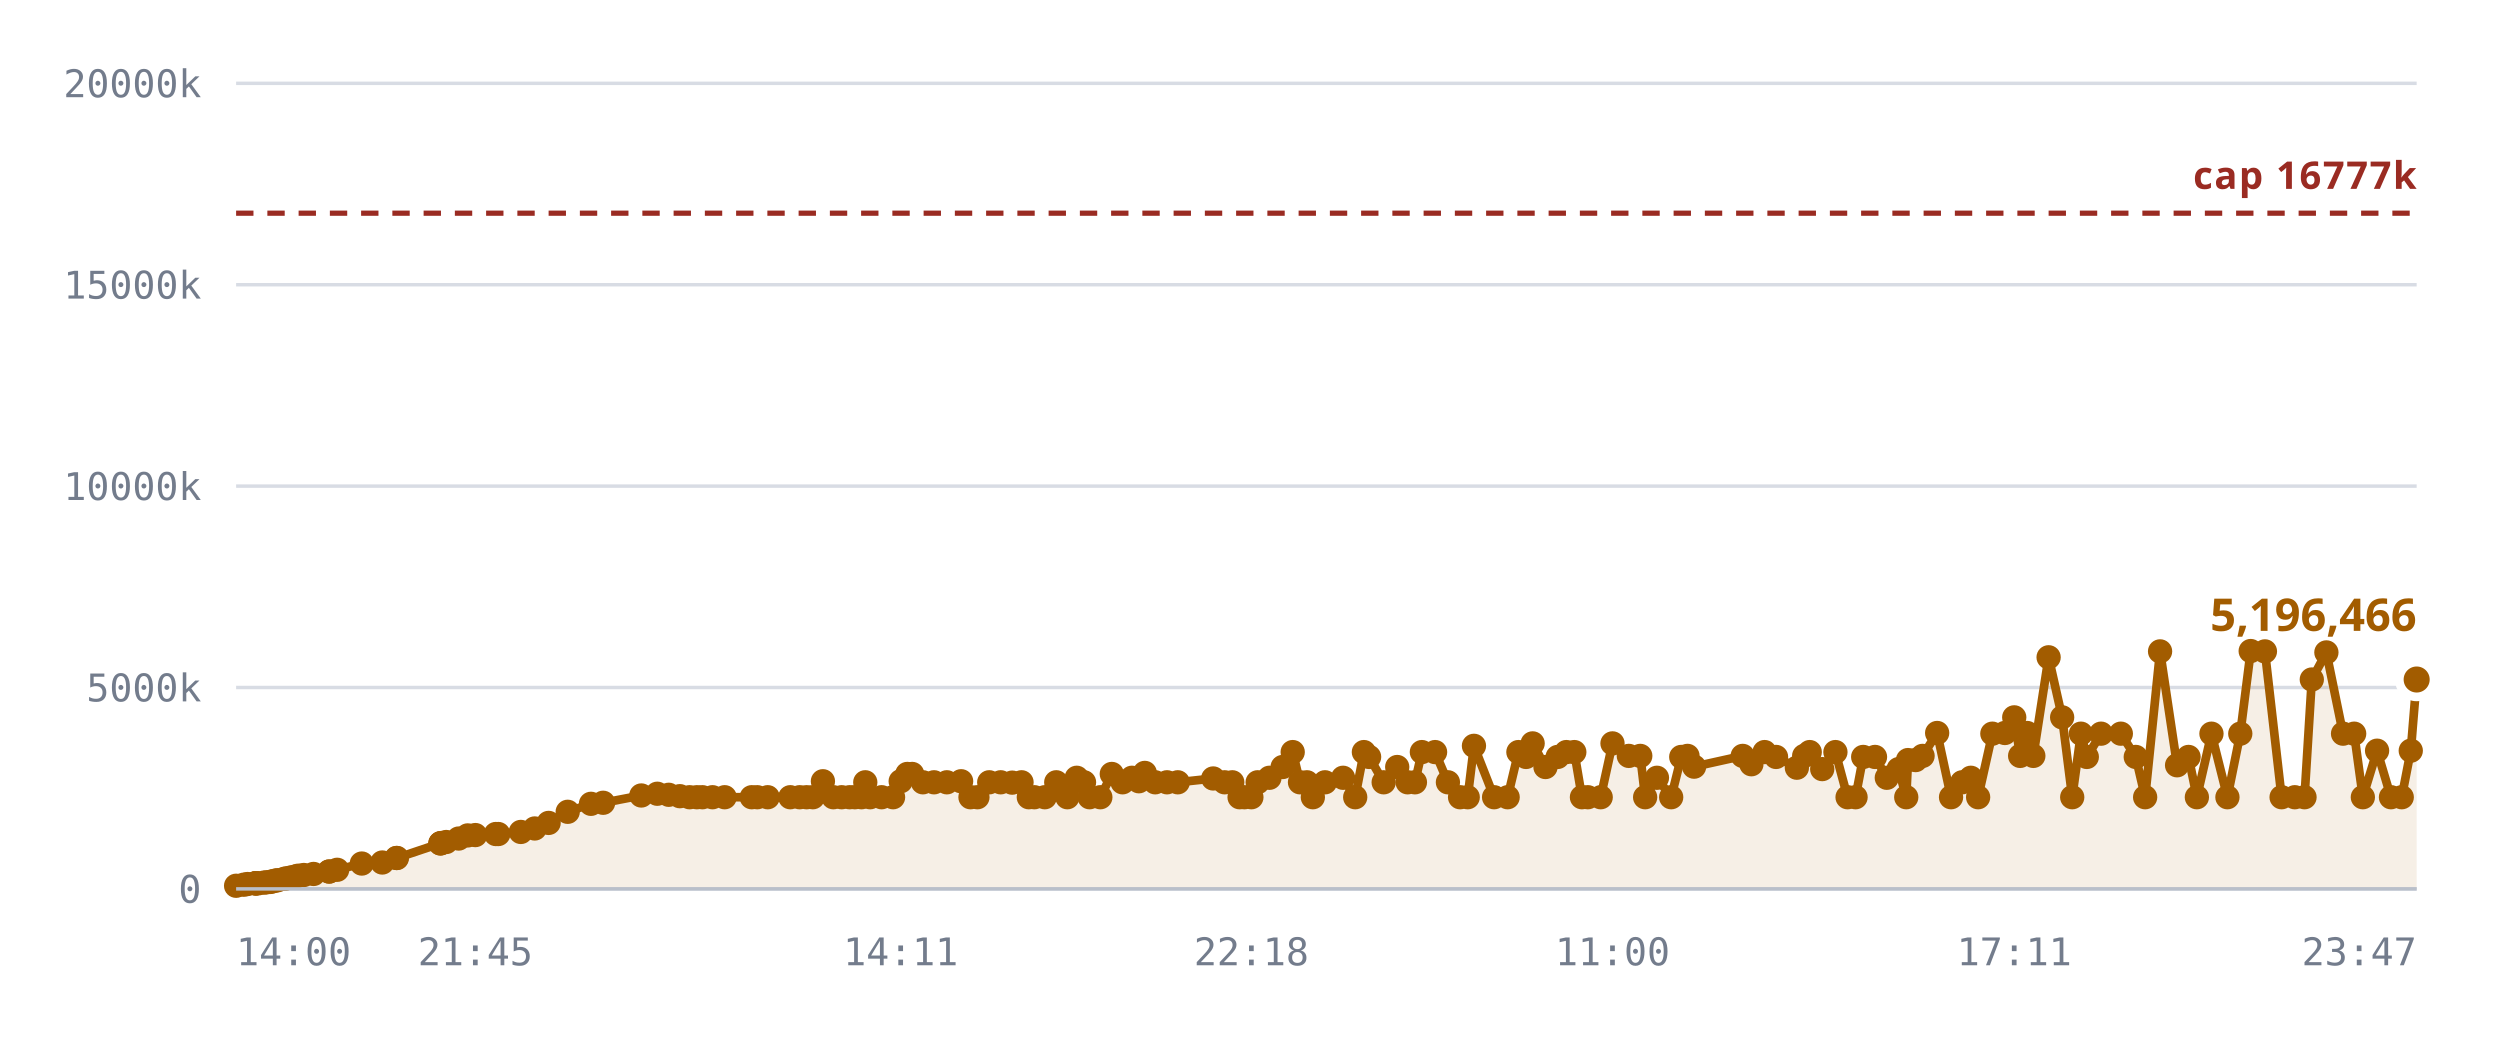
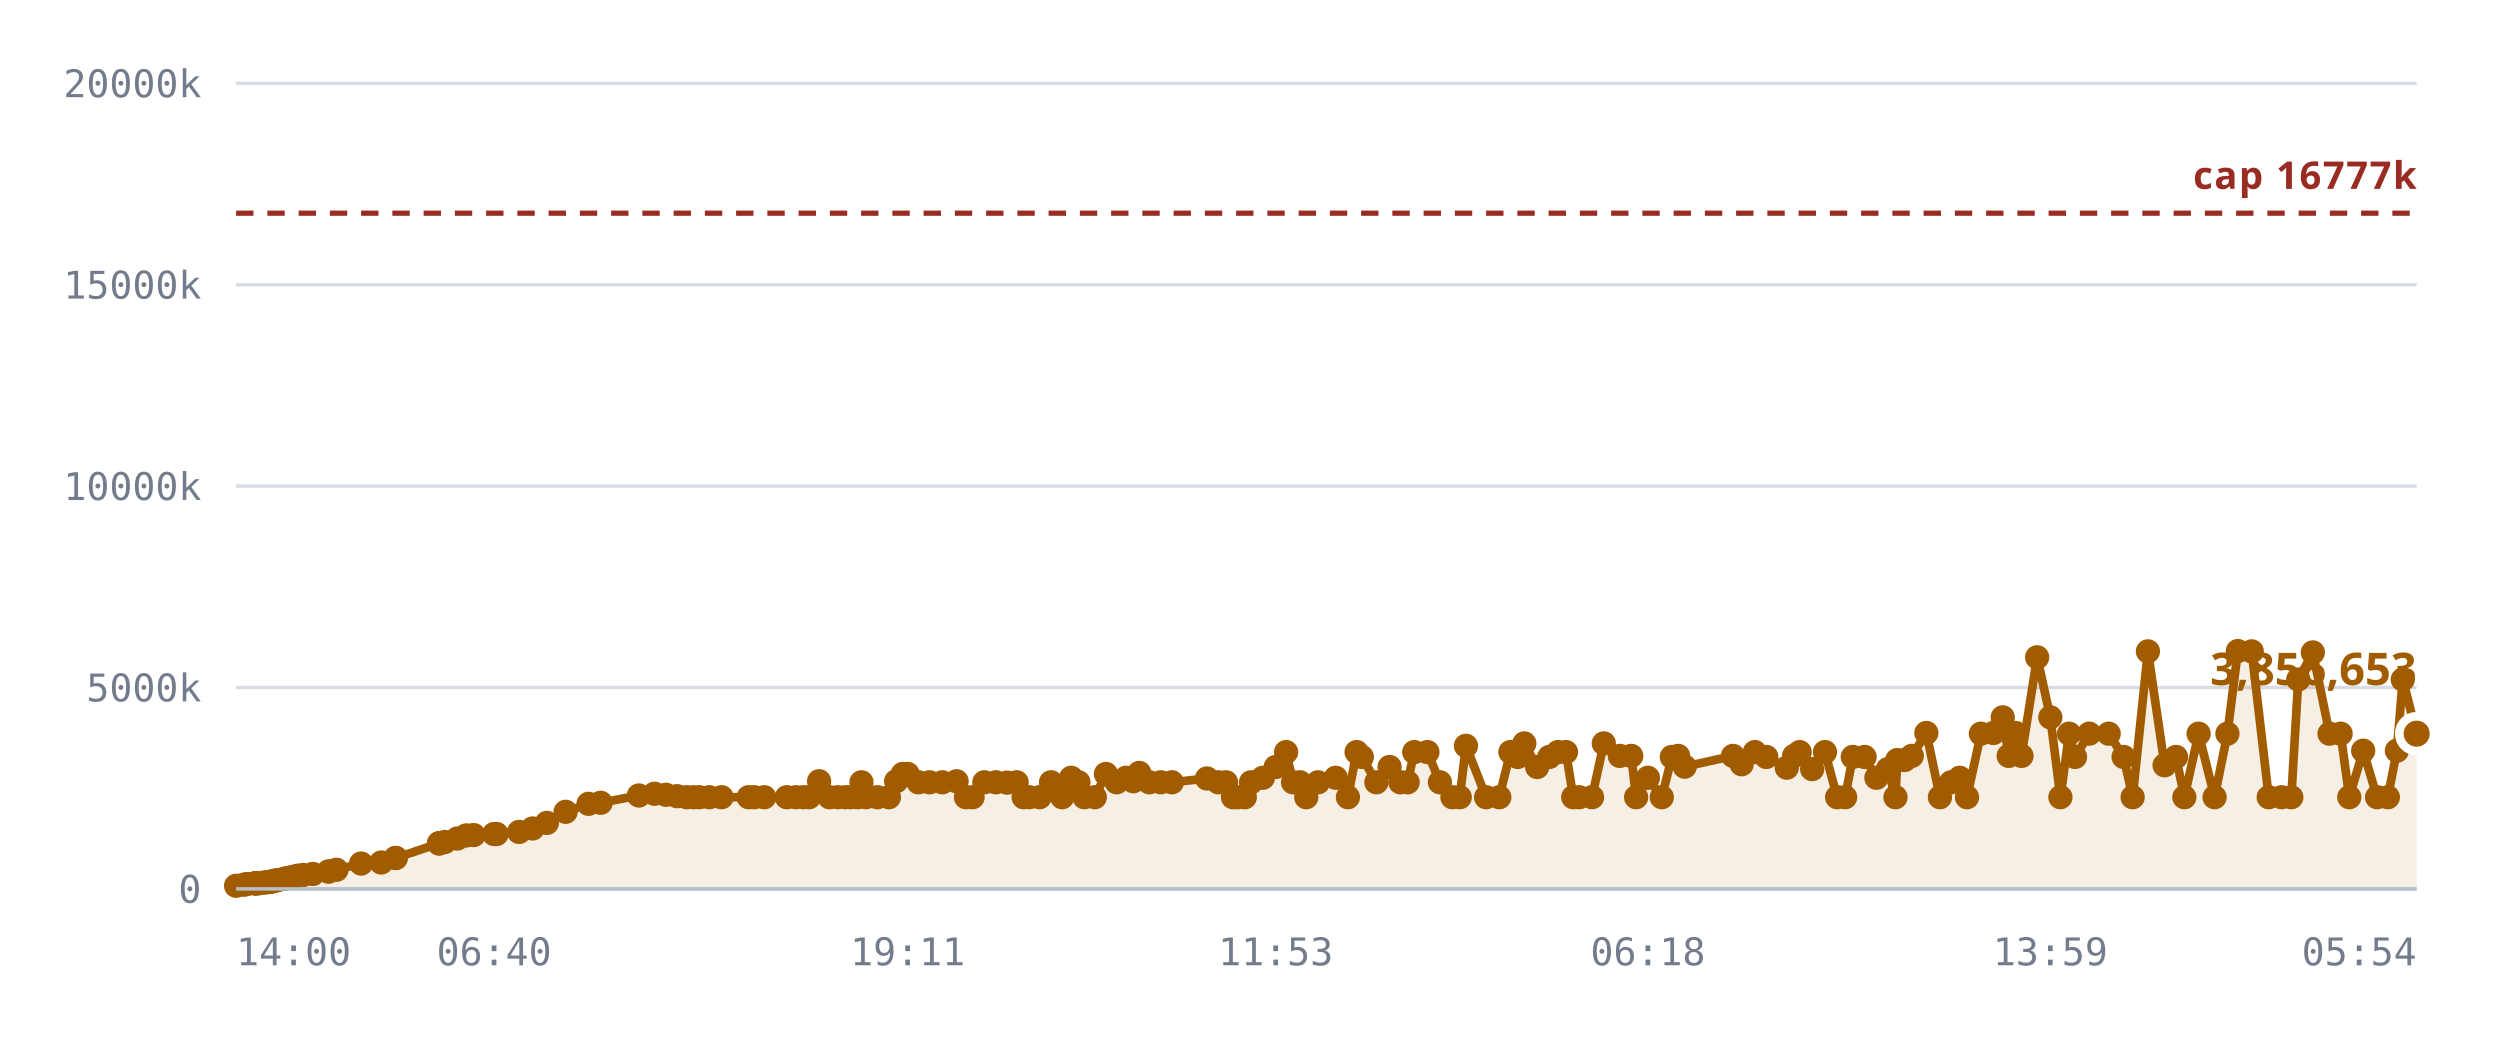
<svg xmlns="http://www.w3.org/2000/svg" viewBox="0 0 720 300" role="img" aria-label="Notes stored against the 16,777,216 cap">
  <style>
    .grid      { stroke: var(--chart-grid, #d8dce4); stroke-width: 1; }
    .cap       { stroke: var(--chart-cap, #9a2b22); stroke-width: 1.5; stroke-dasharray: 5 4; }
    .cap-label { fill: var(--chart-cap, #9a2b22); font: 600 11px Archivo, system-ui, sans-serif; letter-spacing: .04em; }
    .tick      { fill: var(--chart-muted, #737c8c); font: 500 11px "IBM Plex Mono", ui-monospace, monospace; }
    .tick-y    { text-anchor: end; }
    .tick-x    { text-anchor: middle; }
    .series    { fill: none; stroke: var(--chart-line, #a25c00); stroke-width: 2.5; stroke-linejoin: round; stroke-linecap: round; }
    .fill      { fill: var(--chart-fill, rgba(162,92,0,.10)); stroke: none; }
    .dot       { fill: var(--chart-line, #a25c00); }
    .dot-last  { stroke: var(--chart-bg, #fff); stroke-width: 2.5; }
    .end-label { fill: var(--chart-line, #a25c00); font: 700 13px Archivo, system-ui, sans-serif; }
    .axis      { stroke: var(--chart-axis, #b9bfca); stroke-width: 1; }
  </style>
  <line x1="68" y1="256.0" x2="696" y2="256.0" class="grid" />
  <text x="58" y="260.0" class="tick tick-y">0</text>
  <line x1="68" y1="198.0" x2="696" y2="198.0" class="grid" />
  <text x="58" y="202.0" class="tick tick-y">5000k</text>
  <line x1="68" y1="140.0" x2="696" y2="140.0" class="grid" />
  <text x="58" y="144.0" class="tick tick-y">10000k</text>
  <line x1="68" y1="82.0" x2="696" y2="82.0" class="grid" />
  <text x="58" y="86.0" class="tick tick-y">15000k</text>
  <line x1="68" y1="24.0" x2="696" y2="24.0" class="grid" />
  <text x="58" y="28.0" class="tick tick-y">20000k</text>
-   <path d="M68.0,255.1 L70.2,254.8 L71.3,254.6 L73.5,254.4 L73.6,254.4 L73.6,254.4 L73.8,254.4 L74.4,254.4 L76.0,254.2 L76.8,254.1 L77.9,254.0 L78.5,253.8 L79.4,253.6 L80.0,253.5 L81.9,253.1 L82.4,253.0 L83.5,252.8 L84.0,252.7 L85.2,252.4 L85.9,252.2 L87.5,252.0 L90.3,251.7 L94.8,251.0 L94.8,251.0 L97.1,250.5 L104.2,248.7 L110.1,248.4 L114.2,247.1 L114.3,247.1 L126.8,242.9 L126.9,242.9 L127.0,242.8 L128.5,242.5 L132.1,241.5 L134.7,240.6 L136.9,240.5 L142.8,240.2 L143.5,240.2 L150.0,239.6 L154.0,238.6 L158.0,237.0 L163.5,233.8 L170.2,231.5 L173.7,231.2 L184.7,229.1 L189.3,228.6 L192.6,228.9 L195.8,229.3 L198.6,229.6 L200.7,229.6 L202.3,229.6 L205.2,229.6 L208.7,229.6 L216.5,229.6 L218.1,229.6 L221.1,229.6 L227.6,229.6 L230.3,229.6 L232.3,229.6 L234.1,229.6 L237.0,225.0 L240.0,229.6 L242.4,229.6 L244.7,229.6 L246.2,229.6 L248.1,229.6 L249.2,225.3 L250.6,229.6 L253.9,229.6 L257.2,229.6 L259.4,225.0 L261.3,222.9 L262.7,222.9 L265.8,225.3 L269.0,225.3 L272.7,225.3 L276.8,225.0 L279.5,229.6 L281.5,229.6 L284.9,225.3 L288.2,225.3 L291.5,225.4 L294.2,225.3 L296.3,229.6 L297.9,229.6 L300.9,229.6 L304.2,225.3 L307.4,229.6 L310.1,224.0 L312.2,225.3 L313.8,229.6 L316.9,229.6 L320.2,222.9 L323.3,225.3 L326.0,224.0 L328.0,225.0 L329.7,222.6 L332.7,225.3 L336.1,225.3 L339.2,225.3 L349.4,224.2 L352.7,225.3 L354.9,225.3 L357.0,229.6 L358.4,229.6 L360.4,229.6 L362.2,225.3 L365.6,224.0 L369.4,220.9 L372.3,216.6 L374.4,225.3 L376.4,225.3 L378.1,229.6 L381.6,225.3 L386.8,224.0 L390.3,229.6 L392.8,216.6 L394.3,218.0 L398.5,225.3 L402.4,220.9 L405.4,225.3 L407.5,225.3 L409.5,216.6 L413.3,216.6 L417.0,225.3 L420.5,229.6 L422.7,229.6 L424.5,214.8 L430.3,229.6 L434.2,229.6 L437.3,216.6 L439.5,218.0 L441.4,214.1 L445.1,220.9 L448.6,218.0 L451.1,216.6 L453.4,216.6 L455.6,229.6 L457.3,229.6 L461.0,229.6 L464.4,214.1 L469.1,217.7 L472.4,217.7 L473.8,229.6 L477.2,224.0 L481.3,229.6 L484.2,218.0 L486.0,217.7 L487.9,220.8 L501.9,217.7 L504.4,220.1 L508.2,216.6 L511.5,218.0 L517.5,221.1 L519.6,217.7 L521.2,216.6 L524.8,221.5 L528.6,216.6 L532.1,229.6 L534.4,229.6 L536.6,218.0 L540.0,218.0 L543.4,224.0 L546.8,221.5 L549.0,229.6 L549.5,218.9 L551.7,218.9 L553.7,217.7 L557.9,211.1 L561.9,229.6 L565.1,225.3 L567.6,224.0 L569.7,229.6 L573.8,211.3 L577.4,211.1 L580.1,206.6 L581.8,217.7 L583.8,211.1 L585.6,217.7 L590.0,189.3 L593.9,206.6 L596.8,229.6 L599.3,211.3 L601.0,218.0 L605.1,211.3 L610.8,211.3 L615.1,218.0 L617.8,229.6 L622.1,187.6 L627.0,220.4 L630.3,218.0 L632.7,229.6 L636.9,211.3 L641.5,229.6 L645.2,211.3 L648.2,187.5 L652.3,187.6 L657.1,229.6 L660.9,229.6 L663.7,229.6 L665.8,195.7 L670.0,187.9 L674.8,211.3 L678.0,211.3 L680.5,229.6 L684.6,216.2 L688.6,229.6 L691.7,229.6 L694.3,216.2 L696.0,195.7 L696.0,256.0 L68.0,256.0 Z" class="fill" />
+   <path d="M68.0,255.1 L70.2,254.8 L71.2,254.6 L73.5,254.4 L73.5,254.4 L73.6,254.4 L73.8,254.4 L74.4,254.4 L75.9,254.2 L76.8,254.1 L77.9,254.0 L78.4,253.8 L79.3,253.6 L79.9,253.5 L81.8,253.1 L82.3,253.0 L83.4,252.8 L83.9,252.7 L85.1,252.4 L85.8,252.2 L87.3,252.0 L90.1,251.7 L94.6,251.0 L94.7,251.0 L96.9,250.5 L104.0,248.7 L109.8,248.4 L113.9,247.1 L114.0,247.1 L126.4,242.9 L126.5,242.9 L126.6,242.8 L128.1,242.5 L131.7,241.5 L134.3,240.6 L136.4,240.5 L142.3,240.2 L143.0,240.2 L149.5,239.6 L153.4,238.6 L157.5,237.0 L162.9,233.8 L169.5,231.5 L173.0,231.2 L184.0,229.1 L188.5,228.6 L191.8,228.9 L195.0,229.3 L197.8,229.6 L199.8,229.6 L201.4,229.6 L204.3,229.6 L207.8,229.6 L215.6,229.6 L217.2,229.6 L220.1,229.6 L226.6,229.6 L229.2,229.6 L231.3,229.6 L233.0,229.6 L235.9,225.0 L238.9,229.6 L241.3,229.6 L243.5,229.6 L245.0,229.6 L247.0,229.6 L248.1,225.3 L249.4,229.6 L252.7,229.6 L256.0,229.6 L258.1,225.0 L260.0,222.9 L261.4,222.9 L264.5,225.3 L267.7,225.3 L271.4,225.3 L275.5,225.0 L278.2,229.6 L280.1,229.6 L283.5,225.3 L286.8,225.3 L290.0,225.4 L292.8,225.3 L294.8,229.6 L296.4,229.6 L299.4,229.6 L302.7,225.3 L305.9,229.6 L308.5,224.0 L310.6,225.3 L312.3,229.6 L315.3,229.6 L318.5,222.9 L321.6,225.3 L324.3,224.0 L326.4,225.0 L328.1,222.6 L331.0,225.3 L334.3,225.3 L337.5,225.3 L347.6,224.2 L350.9,225.3 L353.1,225.3 L355.1,229.6 L356.5,229.6 L358.5,229.6 L360.3,225.3 L363.7,224.0 L367.4,220.9 L370.4,216.6 L372.4,225.3 L374.4,225.3 L376.2,229.6 L379.6,225.3 L384.7,224.0 L388.2,229.6 L390.7,216.6 L392.2,218.0 L396.4,225.3 L400.2,220.9 L403.3,225.3 L405.4,225.3 L407.3,216.6 L411.1,216.6 L414.7,225.3 L418.3,229.6 L420.4,229.6 L422.2,214.8 L428.0,229.6 L431.8,229.6 L435.0,216.6 L437.1,218.0 L439.0,214.1 L442.7,220.9 L446.2,218.0 L448.7,216.6 L451.0,216.6 L453.1,229.6 L454.8,229.6 L458.5,229.6 L461.9,214.1 L466.5,217.7 L469.8,217.7 L471.2,229.6 L474.6,224.0 L478.6,229.6 L481.5,218.0 L483.3,217.7 L485.2,220.8 L499.1,217.7 L501.6,220.1 L505.4,216.6 L508.7,218.0 L514.6,221.1 L516.7,217.7 L518.3,216.6 L521.9,221.5 L525.6,216.6 L529.1,229.6 L531.4,229.6 L533.6,218.0 L537.0,218.0 L540.4,224.0 L543.7,221.5 L545.9,229.6 L546.4,218.9 L548.5,218.9 L550.6,217.7 L554.8,211.1 L558.7,229.6 L561.9,225.3 L564.4,224.0 L566.5,229.6 L570.5,211.3 L574.1,211.1 L576.8,206.6 L578.5,217.7 L580.5,211.1 L582.2,217.7 L586.7,189.3 L590.5,206.6 L593.4,229.6 L595.9,211.3 L597.6,218.0 L601.7,211.3 L607.3,211.3 L611.6,218.0 L614.2,229.6 L618.6,187.6 L623.4,220.4 L626.7,218.0 L629.1,229.6 L633.2,211.3 L637.8,229.6 L641.5,211.3 L644.5,187.5 L648.5,187.6 L653.4,229.6 L657.1,229.6 L659.9,229.6 L661.9,195.7 L666.1,187.9 L670.9,211.3 L674.1,211.3 L676.6,229.6 L680.6,216.2 L684.6,229.6 L687.7,229.6 L690.3,216.2 L692.0,195.7 L696.0,211.3 L696.0,256.0 L68.0,256.0 Z" class="fill" />
  <line x1="68" y1="61.4" x2="696" y2="61.4" class="cap" />
  <text x="696" y="54.4" class="cap-label" text-anchor="end">cap 16777k</text>
-   <path d="M68.0,255.1 L70.2,254.8 L71.3,254.6 L73.5,254.4 L73.6,254.4 L73.6,254.4 L73.8,254.4 L74.4,254.4 L76.0,254.2 L76.8,254.1 L77.9,254.0 L78.5,253.8 L79.4,253.6 L80.0,253.5 L81.9,253.1 L82.4,253.0 L83.5,252.8 L84.0,252.7 L85.2,252.4 L85.9,252.2 L87.5,252.0 L90.3,251.7 L94.8,251.0 L94.8,251.0 L97.1,250.5 L104.2,248.7 L110.1,248.4 L114.2,247.1 L114.3,247.1 L126.8,242.9 L126.9,242.9 L127.0,242.8 L128.5,242.5 L132.1,241.5 L134.7,240.6 L136.9,240.5 L142.8,240.2 L143.5,240.2 L150.0,239.6 L154.0,238.6 L158.0,237.0 L163.5,233.8 L170.2,231.5 L173.7,231.2 L184.7,229.1 L189.3,228.6 L192.6,228.9 L195.8,229.3 L198.6,229.6 L200.7,229.6 L202.3,229.6 L205.2,229.6 L208.7,229.6 L216.5,229.6 L218.1,229.6 L221.1,229.6 L227.6,229.6 L230.3,229.6 L232.3,229.6 L234.1,229.6 L237.0,225.0 L240.0,229.6 L242.4,229.6 L244.7,229.6 L246.2,229.6 L248.1,229.6 L249.2,225.3 L250.6,229.6 L253.9,229.6 L257.2,229.6 L259.4,225.0 L261.3,222.9 L262.7,222.9 L265.8,225.3 L269.0,225.3 L272.7,225.3 L276.8,225.0 L279.5,229.6 L281.5,229.6 L284.9,225.3 L288.2,225.3 L291.5,225.4 L294.2,225.3 L296.3,229.6 L297.9,229.6 L300.9,229.6 L304.2,225.3 L307.4,229.6 L310.1,224.0 L312.2,225.3 L313.8,229.6 L316.9,229.6 L320.2,222.9 L323.3,225.3 L326.0,224.0 L328.0,225.0 L329.7,222.6 L332.7,225.3 L336.1,225.3 L339.2,225.3 L349.4,224.2 L352.7,225.3 L354.9,225.3 L357.0,229.6 L358.4,229.6 L360.4,229.6 L362.2,225.3 L365.6,224.0 L369.4,220.9 L372.3,216.6 L374.4,225.3 L376.4,225.3 L378.1,229.6 L381.6,225.3 L386.8,224.0 L390.3,229.6 L392.8,216.6 L394.3,218.0 L398.5,225.3 L402.4,220.9 L405.4,225.3 L407.5,225.3 L409.5,216.6 L413.3,216.6 L417.0,225.3 L420.5,229.6 L422.7,229.6 L424.5,214.8 L430.3,229.6 L434.2,229.6 L437.3,216.6 L439.5,218.0 L441.4,214.1 L445.1,220.9 L448.6,218.0 L451.1,216.6 L453.4,216.6 L455.6,229.6 L457.3,229.6 L461.0,229.6 L464.4,214.1 L469.1,217.7 L472.4,217.7 L473.8,229.6 L477.2,224.0 L481.3,229.6 L484.2,218.0 L486.0,217.7 L487.9,220.8 L501.9,217.7 L504.4,220.1 L508.2,216.6 L511.5,218.0 L517.5,221.1 L519.6,217.7 L521.2,216.6 L524.8,221.5 L528.6,216.6 L532.1,229.6 L534.4,229.6 L536.6,218.0 L540.0,218.0 L543.4,224.0 L546.8,221.5 L549.0,229.6 L549.5,218.9 L551.7,218.9 L553.7,217.7 L557.9,211.1 L561.9,229.6 L565.1,225.3 L567.6,224.0 L569.7,229.6 L573.8,211.3 L577.4,211.1 L580.1,206.6 L581.8,217.7 L583.8,211.1 L585.6,217.7 L590.0,189.3 L593.9,206.6 L596.8,229.6 L599.3,211.3 L601.0,218.0 L605.1,211.3 L610.8,211.3 L615.1,218.0 L617.8,229.6 L622.1,187.6 L627.0,220.4 L630.3,218.0 L632.7,229.6 L636.9,211.3 L641.5,229.6 L645.2,211.3 L648.2,187.5 L652.3,187.6 L657.1,229.6 L660.9,229.6 L663.7,229.6 L665.8,195.7 L670.0,187.9 L674.8,211.3 L678.0,211.3 L680.5,229.6 L684.6,216.2 L688.6,229.6 L691.7,229.6 L694.3,216.2 L696.0,195.7" class="series" />
+   <path d="M68.0,255.1 L70.2,254.8 L71.2,254.6 L73.5,254.4 L73.5,254.4 L73.6,254.4 L73.8,254.4 L74.4,254.4 L75.9,254.2 L76.8,254.1 L77.9,254.0 L78.4,253.8 L79.3,253.6 L79.9,253.5 L81.8,253.1 L82.3,253.0 L83.4,252.8 L83.9,252.7 L85.1,252.4 L85.8,252.2 L87.3,252.0 L90.1,251.7 L94.6,251.0 L94.7,251.0 L96.9,250.5 L104.0,248.7 L109.8,248.4 L113.9,247.1 L114.0,247.1 L126.4,242.9 L126.5,242.9 L126.6,242.8 L128.1,242.5 L131.7,241.5 L134.3,240.6 L136.4,240.5 L142.3,240.2 L143.0,240.2 L149.5,239.6 L153.4,238.6 L157.5,237.0 L162.9,233.8 L169.5,231.5 L173.0,231.2 L184.0,229.1 L188.5,228.6 L191.8,228.9 L195.0,229.3 L197.8,229.6 L199.8,229.6 L201.4,229.6 L204.3,229.6 L207.8,229.6 L215.6,229.6 L217.2,229.6 L220.1,229.6 L226.6,229.6 L229.2,229.6 L231.3,229.6 L233.0,229.6 L235.9,225.0 L238.9,229.6 L241.3,229.6 L243.5,229.6 L245.0,229.6 L247.0,229.6 L248.1,225.3 L249.4,229.6 L252.7,229.6 L256.0,229.6 L258.1,225.0 L260.0,222.9 L261.4,222.9 L264.5,225.3 L267.7,225.3 L271.4,225.3 L275.5,225.0 L278.2,229.6 L280.1,229.6 L283.5,225.3 L286.8,225.3 L290.0,225.4 L292.8,225.3 L294.8,229.6 L296.4,229.6 L299.4,229.6 L302.7,225.3 L305.9,229.6 L308.5,224.0 L310.6,225.3 L312.3,229.6 L315.3,229.6 L318.5,222.9 L321.6,225.3 L324.3,224.0 L326.4,225.0 L328.1,222.6 L331.0,225.3 L334.3,225.3 L337.5,225.3 L347.6,224.2 L350.9,225.3 L353.1,225.3 L355.1,229.6 L356.5,229.6 L358.5,229.6 L360.3,225.3 L363.7,224.0 L367.4,220.9 L370.4,216.6 L372.4,225.3 L374.4,225.3 L376.2,229.6 L379.6,225.3 L384.7,224.0 L388.2,229.6 L390.7,216.6 L392.2,218.0 L396.4,225.3 L400.2,220.9 L403.3,225.3 L405.4,225.3 L407.3,216.6 L411.1,216.6 L414.7,225.3 L418.3,229.6 L420.4,229.6 L422.2,214.8 L428.0,229.6 L431.8,229.6 L435.0,216.6 L437.1,218.0 L439.0,214.1 L442.7,220.9 L446.2,218.0 L448.7,216.6 L451.0,216.6 L453.1,229.6 L454.8,229.6 L458.5,229.6 L461.9,214.1 L466.5,217.7 L469.8,217.7 L471.2,229.6 L474.6,224.0 L478.6,229.6 L481.5,218.0 L483.3,217.7 L485.2,220.8 L499.1,217.7 L501.6,220.1 L505.4,216.6 L508.7,218.0 L514.6,221.1 L516.7,217.7 L518.3,216.6 L521.9,221.5 L525.6,216.6 L529.1,229.6 L531.4,229.6 L533.6,218.0 L537.0,218.0 L540.4,224.0 L543.7,221.5 L545.9,229.6 L546.4,218.9 L548.5,218.9 L550.6,217.7 L554.8,211.1 L558.7,229.6 L561.9,225.3 L564.4,224.0 L566.5,229.6 L570.5,211.3 L574.1,211.1 L576.8,206.6 L578.5,217.7 L580.5,211.1 L582.2,217.7 L586.7,189.3 L590.5,206.6 L593.4,229.6 L595.9,211.3 L597.6,218.0 L601.7,211.3 L607.3,211.3 L611.6,218.0 L614.2,229.6 L618.6,187.6 L623.4,220.4 L626.7,218.0 L629.1,229.6 L633.2,211.3 L637.8,229.6 L641.5,211.3 L644.5,187.5 L648.5,187.6 L653.4,229.6 L657.1,229.6 L659.9,229.6 L661.9,195.7 L666.1,187.9 L670.9,211.3 L674.1,211.3 L676.6,229.6 L680.6,216.2 L684.6,229.6 L687.7,229.6 L690.3,216.2 L692.0,195.7 L696.0,211.3" class="series" />
  <circle cx="68.0" cy="255.1" r="3.5" class="dot" />
  <circle cx="70.2" cy="254.8" r="3.5" class="dot" />
-   <circle cx="71.3" cy="254.6" r="3.5" class="dot" />
+   <circle cx="71.2" cy="254.6" r="3.5" class="dot" />
  <circle cx="73.5" cy="254.4" r="3.5" class="dot" />
-   <circle cx="73.6" cy="254.4" r="3.5" class="dot" />
+   <circle cx="73.5" cy="254.4" r="3.5" class="dot" />
  <circle cx="73.6" cy="254.4" r="3.5" class="dot" />
  <circle cx="73.8" cy="254.4" r="3.5" class="dot" />
  <circle cx="74.4" cy="254.4" r="3.5" class="dot" />
-   <circle cx="76.0" cy="254.2" r="3.5" class="dot" />
+   <circle cx="75.9" cy="254.2" r="3.5" class="dot" />
  <circle cx="76.8" cy="254.1" r="3.5" class="dot" />
  <circle cx="77.9" cy="254.0" r="3.5" class="dot" />
-   <circle cx="78.5" cy="253.8" r="3.5" class="dot" />
-   <circle cx="79.4" cy="253.6" r="3.5" class="dot" />
-   <circle cx="80.0" cy="253.5" r="3.5" class="dot" />
-   <circle cx="81.9" cy="253.1" r="3.5" class="dot" />
-   <circle cx="82.4" cy="253.0" r="3.5" class="dot" />
-   <circle cx="83.5" cy="252.8" r="3.5" class="dot" />
-   <circle cx="84.0" cy="252.7" r="3.5" class="dot" />
-   <circle cx="85.2" cy="252.4" r="3.5" class="dot" />
-   <circle cx="85.9" cy="252.2" r="3.5" class="dot" />
-   <circle cx="87.5" cy="252.0" r="3.5" class="dot" />
-   <circle cx="90.3" cy="251.7" r="3.5" class="dot" />
-   <circle cx="94.8" cy="251.0" r="3.5" class="dot" />
-   <circle cx="94.8" cy="251.0" r="3.5" class="dot" />
-   <circle cx="97.1" cy="250.5" r="3.5" class="dot" />
-   <circle cx="104.2" cy="248.7" r="3.5" class="dot" />
-   <circle cx="110.1" cy="248.4" r="3.5" class="dot" />
-   <circle cx="114.2" cy="247.1" r="3.5" class="dot" />
-   <circle cx="114.3" cy="247.1" r="3.5" class="dot" />
-   <circle cx="126.8" cy="242.9" r="3.5" class="dot" />
-   <circle cx="126.9" cy="242.9" r="3.5" class="dot" />
-   <circle cx="127.0" cy="242.8" r="3.5" class="dot" />
-   <circle cx="128.5" cy="242.5" r="3.5" class="dot" />
-   <circle cx="132.1" cy="241.5" r="3.5" class="dot" />
-   <circle cx="134.7" cy="240.6" r="3.5" class="dot" />
-   <circle cx="136.9" cy="240.5" r="3.5" class="dot" />
-   <circle cx="142.8" cy="240.2" r="3.5" class="dot" />
-   <circle cx="143.5" cy="240.2" r="3.5" class="dot" />
-   <circle cx="150.0" cy="239.6" r="3.5" class="dot" />
-   <circle cx="154.0" cy="238.6" r="3.5" class="dot" />
-   <circle cx="158.0" cy="237.0" r="3.5" class="dot" />
-   <circle cx="163.5" cy="233.8" r="3.5" class="dot" />
-   <circle cx="170.2" cy="231.5" r="3.5" class="dot" />
-   <circle cx="173.7" cy="231.2" r="3.5" class="dot" />
-   <circle cx="184.7" cy="229.1" r="3.5" class="dot" />
-   <circle cx="189.3" cy="228.6" r="3.5" class="dot" />
-   <circle cx="192.6" cy="228.9" r="3.5" class="dot" />
-   <circle cx="195.8" cy="229.3" r="3.5" class="dot" />
-   <circle cx="198.6" cy="229.6" r="3.5" class="dot" />
-   <circle cx="200.7" cy="229.6" r="3.5" class="dot" />
-   <circle cx="202.3" cy="229.6" r="3.5" class="dot" />
-   <circle cx="205.2" cy="229.6" r="3.5" class="dot" />
-   <circle cx="208.7" cy="229.6" r="3.5" class="dot" />
-   <circle cx="216.5" cy="229.6" r="3.5" class="dot" />
-   <circle cx="218.1" cy="229.6" r="3.5" class="dot" />
-   <circle cx="221.1" cy="229.6" r="3.5" class="dot" />
-   <circle cx="227.6" cy="229.6" r="3.5" class="dot" />
-   <circle cx="230.3" cy="229.6" r="3.5" class="dot" />
-   <circle cx="232.3" cy="229.6" r="3.5" class="dot" />
-   <circle cx="234.1" cy="229.6" r="3.5" class="dot" />
-   <circle cx="237.0" cy="225.0" r="3.5" class="dot" />
-   <circle cx="240.0" cy="229.6" r="3.5" class="dot" />
-   <circle cx="242.4" cy="229.6" r="3.5" class="dot" />
-   <circle cx="244.7" cy="229.6" r="3.5" class="dot" />
-   <circle cx="246.2" cy="229.6" r="3.5" class="dot" />
-   <circle cx="248.1" cy="229.6" r="3.5" class="dot" />
-   <circle cx="249.2" cy="225.3" r="3.5" class="dot" />
-   <circle cx="250.6" cy="229.6" r="3.5" class="dot" />
-   <circle cx="253.9" cy="229.6" r="3.5" class="dot" />
-   <circle cx="257.2" cy="229.6" r="3.5" class="dot" />
-   <circle cx="259.4" cy="225.0" r="3.5" class="dot" />
-   <circle cx="261.3" cy="222.9" r="3.5" class="dot" />
-   <circle cx="262.7" cy="222.9" r="3.5" class="dot" />
-   <circle cx="265.8" cy="225.3" r="3.5" class="dot" />
-   <circle cx="269.0" cy="225.3" r="3.5" class="dot" />
-   <circle cx="272.7" cy="225.3" r="3.5" class="dot" />
-   <circle cx="276.8" cy="225.0" r="3.5" class="dot" />
-   <circle cx="279.5" cy="229.6" r="3.5" class="dot" />
-   <circle cx="281.5" cy="229.6" r="3.5" class="dot" />
-   <circle cx="284.9" cy="225.3" r="3.5" class="dot" />
-   <circle cx="288.2" cy="225.3" r="3.5" class="dot" />
-   <circle cx="291.5" cy="225.4" r="3.5" class="dot" />
-   <circle cx="294.2" cy="225.3" r="3.5" class="dot" />
-   <circle cx="296.3" cy="229.6" r="3.5" class="dot" />
-   <circle cx="297.9" cy="229.6" r="3.5" class="dot" />
-   <circle cx="300.9" cy="229.6" r="3.5" class="dot" />
-   <circle cx="304.2" cy="225.3" r="3.5" class="dot" />
-   <circle cx="307.4" cy="229.6" r="3.5" class="dot" />
-   <circle cx="310.1" cy="224.0" r="3.5" class="dot" />
-   <circle cx="312.2" cy="225.3" r="3.5" class="dot" />
-   <circle cx="313.8" cy="229.6" r="3.5" class="dot" />
-   <circle cx="316.9" cy="229.6" r="3.5" class="dot" />
-   <circle cx="320.2" cy="222.9" r="3.5" class="dot" />
-   <circle cx="323.3" cy="225.3" r="3.5" class="dot" />
-   <circle cx="326.0" cy="224.0" r="3.5" class="dot" />
-   <circle cx="328.0" cy="225.0" r="3.5" class="dot" />
-   <circle cx="329.7" cy="222.6" r="3.5" class="dot" />
-   <circle cx="332.7" cy="225.3" r="3.5" class="dot" />
-   <circle cx="336.1" cy="225.3" r="3.5" class="dot" />
-   <circle cx="339.2" cy="225.3" r="3.5" class="dot" />
-   <circle cx="349.4" cy="224.2" r="3.5" class="dot" />
-   <circle cx="352.7" cy="225.3" r="3.5" class="dot" />
-   <circle cx="354.9" cy="225.3" r="3.5" class="dot" />
-   <circle cx="357.0" cy="229.6" r="3.5" class="dot" />
-   <circle cx="358.4" cy="229.6" r="3.5" class="dot" />
-   <circle cx="360.4" cy="229.6" r="3.5" class="dot" />
-   <circle cx="362.2" cy="225.3" r="3.5" class="dot" />
-   <circle cx="365.6" cy="224.0" r="3.5" class="dot" />
-   <circle cx="369.4" cy="220.9" r="3.5" class="dot" />
-   <circle cx="372.3" cy="216.6" r="3.5" class="dot" />
+   <circle cx="78.4" cy="253.8" r="3.5" class="dot" />
+   <circle cx="79.3" cy="253.6" r="3.5" class="dot" />
+   <circle cx="79.9" cy="253.5" r="3.5" class="dot" />
+   <circle cx="81.8" cy="253.1" r="3.5" class="dot" />
+   <circle cx="82.3" cy="253.0" r="3.5" class="dot" />
+   <circle cx="83.4" cy="252.8" r="3.5" class="dot" />
+   <circle cx="83.9" cy="252.7" r="3.5" class="dot" />
+   <circle cx="85.1" cy="252.4" r="3.5" class="dot" />
+   <circle cx="85.8" cy="252.2" r="3.5" class="dot" />
+   <circle cx="87.3" cy="252.0" r="3.5" class="dot" />
+   <circle cx="90.1" cy="251.7" r="3.5" class="dot" />
+   <circle cx="94.6" cy="251.0" r="3.5" class="dot" />
+   <circle cx="94.7" cy="251.0" r="3.5" class="dot" />
+   <circle cx="96.9" cy="250.5" r="3.5" class="dot" />
+   <circle cx="104.0" cy="248.7" r="3.5" class="dot" />
+   <circle cx="109.8" cy="248.4" r="3.5" class="dot" />
+   <circle cx="113.9" cy="247.1" r="3.5" class="dot" />
+   <circle cx="114.0" cy="247.1" r="3.5" class="dot" />
+   <circle cx="126.4" cy="242.9" r="3.5" class="dot" />
+   <circle cx="126.5" cy="242.9" r="3.5" class="dot" />
+   <circle cx="126.6" cy="242.8" r="3.5" class="dot" />
+   <circle cx="128.1" cy="242.5" r="3.5" class="dot" />
+   <circle cx="131.7" cy="241.5" r="3.5" class="dot" />
+   <circle cx="134.3" cy="240.6" r="3.5" class="dot" />
+   <circle cx="136.4" cy="240.5" r="3.5" class="dot" />
+   <circle cx="142.3" cy="240.2" r="3.5" class="dot" />
+   <circle cx="143.0" cy="240.2" r="3.5" class="dot" />
+   <circle cx="149.5" cy="239.6" r="3.5" class="dot" />
+   <circle cx="153.4" cy="238.6" r="3.5" class="dot" />
+   <circle cx="157.5" cy="237.0" r="3.5" class="dot" />
+   <circle cx="162.9" cy="233.8" r="3.5" class="dot" />
+   <circle cx="169.5" cy="231.5" r="3.5" class="dot" />
+   <circle cx="173.0" cy="231.2" r="3.5" class="dot" />
+   <circle cx="184.0" cy="229.1" r="3.5" class="dot" />
+   <circle cx="188.5" cy="228.6" r="3.5" class="dot" />
+   <circle cx="191.8" cy="228.9" r="3.5" class="dot" />
+   <circle cx="195.0" cy="229.3" r="3.5" class="dot" />
+   <circle cx="197.8" cy="229.6" r="3.5" class="dot" />
+   <circle cx="199.8" cy="229.6" r="3.5" class="dot" />
+   <circle cx="201.4" cy="229.6" r="3.5" class="dot" />
+   <circle cx="204.3" cy="229.6" r="3.5" class="dot" />
+   <circle cx="207.8" cy="229.6" r="3.5" class="dot" />
+   <circle cx="215.6" cy="229.6" r="3.5" class="dot" />
+   <circle cx="217.2" cy="229.6" r="3.5" class="dot" />
+   <circle cx="220.1" cy="229.6" r="3.5" class="dot" />
+   <circle cx="226.6" cy="229.6" r="3.5" class="dot" />
+   <circle cx="229.2" cy="229.6" r="3.5" class="dot" />
+   <circle cx="231.3" cy="229.6" r="3.5" class="dot" />
+   <circle cx="233.0" cy="229.6" r="3.5" class="dot" />
+   <circle cx="235.9" cy="225.0" r="3.5" class="dot" />
+   <circle cx="238.9" cy="229.6" r="3.5" class="dot" />
+   <circle cx="241.3" cy="229.6" r="3.5" class="dot" />
+   <circle cx="243.5" cy="229.6" r="3.5" class="dot" />
+   <circle cx="245.0" cy="229.6" r="3.5" class="dot" />
+   <circle cx="247.0" cy="229.6" r="3.5" class="dot" />
+   <circle cx="248.1" cy="225.3" r="3.5" class="dot" />
+   <circle cx="249.4" cy="229.6" r="3.5" class="dot" />
+   <circle cx="252.7" cy="229.6" r="3.5" class="dot" />
+   <circle cx="256.0" cy="229.6" r="3.5" class="dot" />
+   <circle cx="258.1" cy="225.0" r="3.5" class="dot" />
+   <circle cx="260.0" cy="222.9" r="3.5" class="dot" />
+   <circle cx="261.4" cy="222.9" r="3.5" class="dot" />
+   <circle cx="264.5" cy="225.3" r="3.5" class="dot" />
+   <circle cx="267.7" cy="225.3" r="3.5" class="dot" />
+   <circle cx="271.4" cy="225.3" r="3.5" class="dot" />
+   <circle cx="275.5" cy="225.0" r="3.5" class="dot" />
+   <circle cx="278.2" cy="229.6" r="3.5" class="dot" />
+   <circle cx="280.1" cy="229.6" r="3.5" class="dot" />
+   <circle cx="283.5" cy="225.3" r="3.5" class="dot" />
+   <circle cx="286.8" cy="225.3" r="3.5" class="dot" />
+   <circle cx="290.0" cy="225.4" r="3.5" class="dot" />
+   <circle cx="292.8" cy="225.3" r="3.5" class="dot" />
+   <circle cx="294.8" cy="229.6" r="3.5" class="dot" />
+   <circle cx="296.4" cy="229.6" r="3.5" class="dot" />
+   <circle cx="299.4" cy="229.6" r="3.5" class="dot" />
+   <circle cx="302.7" cy="225.3" r="3.5" class="dot" />
+   <circle cx="305.9" cy="229.6" r="3.5" class="dot" />
+   <circle cx="308.5" cy="224.0" r="3.5" class="dot" />
+   <circle cx="310.6" cy="225.3" r="3.5" class="dot" />
+   <circle cx="312.3" cy="229.6" r="3.5" class="dot" />
+   <circle cx="315.3" cy="229.6" r="3.5" class="dot" />
+   <circle cx="318.5" cy="222.9" r="3.5" class="dot" />
+   <circle cx="321.6" cy="225.3" r="3.5" class="dot" />
+   <circle cx="324.3" cy="224.0" r="3.5" class="dot" />
+   <circle cx="326.4" cy="225.0" r="3.5" class="dot" />
+   <circle cx="328.1" cy="222.6" r="3.5" class="dot" />
+   <circle cx="331.0" cy="225.3" r="3.5" class="dot" />
+   <circle cx="334.3" cy="225.3" r="3.5" class="dot" />
+   <circle cx="337.5" cy="225.3" r="3.5" class="dot" />
+   <circle cx="347.6" cy="224.2" r="3.5" class="dot" />
+   <circle cx="350.9" cy="225.3" r="3.5" class="dot" />
+   <circle cx="353.1" cy="225.3" r="3.5" class="dot" />
+   <circle cx="355.1" cy="229.6" r="3.5" class="dot" />
+   <circle cx="356.5" cy="229.6" r="3.5" class="dot" />
+   <circle cx="358.5" cy="229.6" r="3.5" class="dot" />
+   <circle cx="360.3" cy="225.3" r="3.5" class="dot" />
+   <circle cx="363.7" cy="224.0" r="3.5" class="dot" />
+   <circle cx="367.4" cy="220.9" r="3.5" class="dot" />
+   <circle cx="370.4" cy="216.6" r="3.5" class="dot" />
+   <circle cx="372.4" cy="225.3" r="3.5" class="dot" />
  <circle cx="374.4" cy="225.3" r="3.5" class="dot" />
-   <circle cx="376.4" cy="225.3" r="3.5" class="dot" />
-   <circle cx="378.1" cy="229.6" r="3.5" class="dot" />
-   <circle cx="381.6" cy="225.3" r="3.5" class="dot" />
-   <circle cx="386.8" cy="224.0" r="3.5" class="dot" />
-   <circle cx="390.3" cy="229.6" r="3.5" class="dot" />
-   <circle cx="392.8" cy="216.6" r="3.5" class="dot" />
-   <circle cx="394.3" cy="218.0" r="3.5" class="dot" />
-   <circle cx="398.5" cy="225.3" r="3.5" class="dot" />
-   <circle cx="402.4" cy="220.9" r="3.5" class="dot" />
+   <circle cx="376.2" cy="229.6" r="3.5" class="dot" />
+   <circle cx="379.6" cy="225.3" r="3.5" class="dot" />
+   <circle cx="384.7" cy="224.0" r="3.5" class="dot" />
+   <circle cx="388.2" cy="229.6" r="3.5" class="dot" />
+   <circle cx="390.7" cy="216.6" r="3.5" class="dot" />
+   <circle cx="392.2" cy="218.0" r="3.5" class="dot" />
+   <circle cx="396.4" cy="225.3" r="3.5" class="dot" />
+   <circle cx="400.2" cy="220.9" r="3.5" class="dot" />
+   <circle cx="403.3" cy="225.3" r="3.5" class="dot" />
  <circle cx="405.4" cy="225.3" r="3.5" class="dot" />
-   <circle cx="407.5" cy="225.3" r="3.5" class="dot" />
-   <circle cx="409.5" cy="216.6" r="3.5" class="dot" />
-   <circle cx="413.3" cy="216.6" r="3.5" class="dot" />
-   <circle cx="417.0" cy="225.3" r="3.5" class="dot" />
-   <circle cx="420.5" cy="229.6" r="3.5" class="dot" />
-   <circle cx="422.7" cy="229.6" r="3.5" class="dot" />
-   <circle cx="424.5" cy="214.8" r="3.5" class="dot" />
-   <circle cx="430.3" cy="229.6" r="3.5" class="dot" />
-   <circle cx="434.2" cy="229.6" r="3.5" class="dot" />
-   <circle cx="437.3" cy="216.6" r="3.5" class="dot" />
-   <circle cx="439.5" cy="218.0" r="3.5" class="dot" />
-   <circle cx="441.4" cy="214.1" r="3.5" class="dot" />
-   <circle cx="445.1" cy="220.9" r="3.5" class="dot" />
-   <circle cx="448.6" cy="218.0" r="3.5" class="dot" />
-   <circle cx="451.1" cy="216.6" r="3.5" class="dot" />
-   <circle cx="453.4" cy="216.6" r="3.5" class="dot" />
-   <circle cx="455.6" cy="229.6" r="3.5" class="dot" />
-   <circle cx="457.3" cy="229.6" r="3.5" class="dot" />
-   <circle cx="461.0" cy="229.6" r="3.5" class="dot" />
-   <circle cx="464.4" cy="214.1" r="3.5" class="dot" />
-   <circle cx="469.1" cy="217.7" r="3.5" class="dot" />
-   <circle cx="472.4" cy="217.7" r="3.5" class="dot" />
-   <circle cx="473.8" cy="229.6" r="3.5" class="dot" />
-   <circle cx="477.2" cy="224.0" r="3.5" class="dot" />
-   <circle cx="481.3" cy="229.6" r="3.5" class="dot" />
-   <circle cx="484.2" cy="218.0" r="3.5" class="dot" />
-   <circle cx="486.0" cy="217.7" r="3.5" class="dot" />
-   <circle cx="487.9" cy="220.8" r="3.5" class="dot" />
-   <circle cx="501.9" cy="217.7" r="3.5" class="dot" />
-   <circle cx="504.4" cy="220.1" r="3.5" class="dot" />
-   <circle cx="508.2" cy="216.6" r="3.5" class="dot" />
-   <circle cx="511.5" cy="218.0" r="3.5" class="dot" />
-   <circle cx="517.5" cy="221.1" r="3.5" class="dot" />
-   <circle cx="519.6" cy="217.7" r="3.5" class="dot" />
-   <circle cx="521.2" cy="216.6" r="3.5" class="dot" />
-   <circle cx="524.8" cy="221.5" r="3.5" class="dot" />
-   <circle cx="528.6" cy="216.6" r="3.5" class="dot" />
-   <circle cx="532.1" cy="229.6" r="3.5" class="dot" />
-   <circle cx="534.4" cy="229.6" r="3.5" class="dot" />
-   <circle cx="536.6" cy="218.0" r="3.5" class="dot" />
-   <circle cx="540.0" cy="218.0" r="3.5" class="dot" />
-   <circle cx="543.4" cy="224.0" r="3.5" class="dot" />
-   <circle cx="546.8" cy="221.5" r="3.5" class="dot" />
-   <circle cx="549.0" cy="229.6" r="3.5" class="dot" />
-   <circle cx="549.5" cy="218.9" r="3.5" class="dot" />
-   <circle cx="551.7" cy="218.9" r="3.5" class="dot" />
-   <circle cx="553.7" cy="217.7" r="3.5" class="dot" />
-   <circle cx="557.9" cy="211.1" r="3.5" class="dot" />
-   <circle cx="561.9" cy="229.6" r="3.5" class="dot" />
-   <circle cx="565.1" cy="225.3" r="3.5" class="dot" />
-   <circle cx="567.6" cy="224.0" r="3.5" class="dot" />
-   <circle cx="569.7" cy="229.6" r="3.5" class="dot" />
-   <circle cx="573.8" cy="211.3" r="3.5" class="dot" />
-   <circle cx="577.4" cy="211.1" r="3.5" class="dot" />
-   <circle cx="580.1" cy="206.6" r="3.5" class="dot" />
-   <circle cx="581.8" cy="217.7" r="3.5" class="dot" />
-   <circle cx="583.8" cy="211.1" r="3.5" class="dot" />
-   <circle cx="585.6" cy="217.7" r="3.5" class="dot" />
-   <circle cx="590.0" cy="189.3" r="3.5" class="dot" />
-   <circle cx="593.9" cy="206.6" r="3.5" class="dot" />
-   <circle cx="596.8" cy="229.6" r="3.5" class="dot" />
-   <circle cx="599.3" cy="211.3" r="3.5" class="dot" />
-   <circle cx="601.0" cy="218.0" r="3.5" class="dot" />
-   <circle cx="605.1" cy="211.3" r="3.5" class="dot" />
-   <circle cx="610.8" cy="211.3" r="3.5" class="dot" />
-   <circle cx="615.1" cy="218.0" r="3.5" class="dot" />
-   <circle cx="617.8" cy="229.6" r="3.5" class="dot" />
-   <circle cx="622.1" cy="187.6" r="3.5" class="dot" />
-   <circle cx="627.0" cy="220.4" r="3.5" class="dot" />
-   <circle cx="630.3" cy="218.0" r="3.5" class="dot" />
-   <circle cx="632.7" cy="229.6" r="3.5" class="dot" />
-   <circle cx="636.9" cy="211.3" r="3.5" class="dot" />
-   <circle cx="641.5" cy="229.6" r="3.5" class="dot" />
-   <circle cx="645.2" cy="211.3" r="3.5" class="dot" />
-   <circle cx="648.2" cy="187.5" r="3.5" class="dot" />
-   <circle cx="652.3" cy="187.6" r="3.5" class="dot" />
+   <circle cx="407.3" cy="216.6" r="3.5" class="dot" />
+   <circle cx="411.1" cy="216.6" r="3.5" class="dot" />
+   <circle cx="414.7" cy="225.3" r="3.5" class="dot" />
+   <circle cx="418.3" cy="229.6" r="3.5" class="dot" />
+   <circle cx="420.4" cy="229.6" r="3.5" class="dot" />
+   <circle cx="422.2" cy="214.8" r="3.5" class="dot" />
+   <circle cx="428.0" cy="229.6" r="3.5" class="dot" />
+   <circle cx="431.8" cy="229.6" r="3.5" class="dot" />
+   <circle cx="435.0" cy="216.6" r="3.5" class="dot" />
+   <circle cx="437.1" cy="218.0" r="3.5" class="dot" />
+   <circle cx="439.0" cy="214.1" r="3.5" class="dot" />
+   <circle cx="442.7" cy="220.9" r="3.5" class="dot" />
+   <circle cx="446.2" cy="218.0" r="3.5" class="dot" />
+   <circle cx="448.7" cy="216.6" r="3.5" class="dot" />
+   <circle cx="451.0" cy="216.6" r="3.5" class="dot" />
+   <circle cx="453.1" cy="229.6" r="3.5" class="dot" />
+   <circle cx="454.8" cy="229.6" r="3.5" class="dot" />
+   <circle cx="458.5" cy="229.6" r="3.5" class="dot" />
+   <circle cx="461.9" cy="214.1" r="3.5" class="dot" />
+   <circle cx="466.5" cy="217.7" r="3.5" class="dot" />
+   <circle cx="469.8" cy="217.7" r="3.5" class="dot" />
+   <circle cx="471.2" cy="229.6" r="3.5" class="dot" />
+   <circle cx="474.6" cy="224.0" r="3.5" class="dot" />
+   <circle cx="478.6" cy="229.6" r="3.5" class="dot" />
+   <circle cx="481.5" cy="218.0" r="3.5" class="dot" />
+   <circle cx="483.3" cy="217.7" r="3.5" class="dot" />
+   <circle cx="485.2" cy="220.8" r="3.5" class="dot" />
+   <circle cx="499.1" cy="217.7" r="3.5" class="dot" />
+   <circle cx="501.6" cy="220.1" r="3.5" class="dot" />
+   <circle cx="505.4" cy="216.6" r="3.5" class="dot" />
+   <circle cx="508.7" cy="218.0" r="3.5" class="dot" />
+   <circle cx="514.6" cy="221.1" r="3.5" class="dot" />
+   <circle cx="516.7" cy="217.7" r="3.5" class="dot" />
+   <circle cx="518.3" cy="216.6" r="3.5" class="dot" />
+   <circle cx="521.9" cy="221.5" r="3.5" class="dot" />
+   <circle cx="525.6" cy="216.6" r="3.5" class="dot" />
+   <circle cx="529.1" cy="229.6" r="3.5" class="dot" />
+   <circle cx="531.4" cy="229.6" r="3.5" class="dot" />
+   <circle cx="533.6" cy="218.0" r="3.5" class="dot" />
+   <circle cx="537.0" cy="218.0" r="3.5" class="dot" />
+   <circle cx="540.4" cy="224.0" r="3.5" class="dot" />
+   <circle cx="543.7" cy="221.5" r="3.5" class="dot" />
+   <circle cx="545.9" cy="229.6" r="3.5" class="dot" />
+   <circle cx="546.4" cy="218.9" r="3.5" class="dot" />
+   <circle cx="548.5" cy="218.9" r="3.5" class="dot" />
+   <circle cx="550.6" cy="217.7" r="3.5" class="dot" />
+   <circle cx="554.8" cy="211.1" r="3.5" class="dot" />
+   <circle cx="558.7" cy="229.6" r="3.5" class="dot" />
+   <circle cx="561.9" cy="225.3" r="3.5" class="dot" />
+   <circle cx="564.4" cy="224.0" r="3.5" class="dot" />
+   <circle cx="566.5" cy="229.6" r="3.5" class="dot" />
+   <circle cx="570.5" cy="211.3" r="3.5" class="dot" />
+   <circle cx="574.1" cy="211.1" r="3.5" class="dot" />
+   <circle cx="576.8" cy="206.6" r="3.5" class="dot" />
+   <circle cx="578.5" cy="217.7" r="3.5" class="dot" />
+   <circle cx="580.5" cy="211.1" r="3.5" class="dot" />
+   <circle cx="582.2" cy="217.7" r="3.5" class="dot" />
+   <circle cx="586.7" cy="189.3" r="3.5" class="dot" />
+   <circle cx="590.5" cy="206.6" r="3.5" class="dot" />
+   <circle cx="593.4" cy="229.6" r="3.5" class="dot" />
+   <circle cx="595.9" cy="211.3" r="3.5" class="dot" />
+   <circle cx="597.6" cy="218.0" r="3.5" class="dot" />
+   <circle cx="601.7" cy="211.3" r="3.5" class="dot" />
+   <circle cx="607.3" cy="211.3" r="3.5" class="dot" />
+   <circle cx="611.6" cy="218.0" r="3.5" class="dot" />
+   <circle cx="614.2" cy="229.6" r="3.5" class="dot" />
+   <circle cx="618.6" cy="187.6" r="3.5" class="dot" />
+   <circle cx="623.4" cy="220.4" r="3.5" class="dot" />
+   <circle cx="626.7" cy="218.0" r="3.5" class="dot" />
+   <circle cx="629.1" cy="229.6" r="3.5" class="dot" />
+   <circle cx="633.2" cy="211.3" r="3.5" class="dot" />
+   <circle cx="637.8" cy="229.6" r="3.5" class="dot" />
+   <circle cx="641.5" cy="211.3" r="3.5" class="dot" />
+   <circle cx="644.5" cy="187.5" r="3.5" class="dot" />
+   <circle cx="648.5" cy="187.6" r="3.5" class="dot" />
+   <circle cx="653.4" cy="229.6" r="3.5" class="dot" />
  <circle cx="657.1" cy="229.6" r="3.5" class="dot" />
-   <circle cx="660.9" cy="229.6" r="3.5" class="dot" />
-   <circle cx="663.7" cy="229.6" r="3.5" class="dot" />
-   <circle cx="665.8" cy="195.7" r="3.5" class="dot" />
-   <circle cx="670.0" cy="187.9" r="3.5" class="dot" />
-   <circle cx="674.8" cy="211.3" r="3.5" class="dot" />
-   <circle cx="678.0" cy="211.3" r="3.5" class="dot" />
-   <circle cx="680.5" cy="229.6" r="3.5" class="dot" />
-   <circle cx="684.6" cy="216.2" r="3.5" class="dot" />
-   <circle cx="688.6" cy="229.6" r="3.5" class="dot" />
-   <circle cx="691.7" cy="229.6" r="3.5" class="dot" />
-   <circle cx="694.3" cy="216.2" r="3.5" class="dot" />
-   <circle cx="696.0" cy="195.7" r="5" class="dot dot-last" />
-   <text x="696.0" y="181.7" class="end-label" text-anchor="end">5,196,466</text>
+   <circle cx="659.9" cy="229.6" r="3.5" class="dot" />
+   <circle cx="661.9" cy="195.7" r="3.5" class="dot" />
+   <circle cx="666.1" cy="187.9" r="3.5" class="dot" />
+   <circle cx="670.9" cy="211.3" r="3.5" class="dot" />
+   <circle cx="674.1" cy="211.3" r="3.5" class="dot" />
+   <circle cx="676.6" cy="229.6" r="3.5" class="dot" />
+   <circle cx="680.6" cy="216.2" r="3.5" class="dot" />
+   <circle cx="684.6" cy="229.6" r="3.5" class="dot" />
+   <circle cx="687.7" cy="229.6" r="3.5" class="dot" />
+   <circle cx="690.3" cy="216.2" r="3.5" class="dot" />
+   <circle cx="692.0" cy="195.7" r="3.5" class="dot" />
+   <circle cx="696.0" cy="211.3" r="5" class="dot dot-last" />
+   <text x="696.0" y="197.3" class="end-label" text-anchor="end">3,856,653</text>
  <line x1="68" y1="256" x2="696" y2="256" class="axis" />
  <text x="68.0" y="278" class="tick" text-anchor="start">14:00</text>
-   <text x="136.9" y="278" class="tick" text-anchor="middle">21:45</text>
-   <text x="259.4" y="278" class="tick" text-anchor="middle">14:11</text>
-   <text x="360.4" y="278" class="tick" text-anchor="middle">22:18</text>
-   <text x="464.4" y="278" class="tick" text-anchor="middle">11:00</text>
-   <text x="580.1" y="278" class="tick" text-anchor="middle">17:11</text>
-   <text x="696.0" y="278" class="tick" text-anchor="end">23:47</text>
+   <text x="142.3" y="278" class="tick" text-anchor="middle">06:40</text>
+   <text x="261.4" y="278" class="tick" text-anchor="middle">19:11</text>
+   <text x="367.4" y="278" class="tick" text-anchor="middle">11:53</text>
+   <text x="474.6" y="278" class="tick" text-anchor="middle">06:18</text>
+   <text x="590.5" y="278" class="tick" text-anchor="middle">13:59</text>
+   <text x="696.0" y="278" class="tick" text-anchor="end">05:54</text>
</svg>
